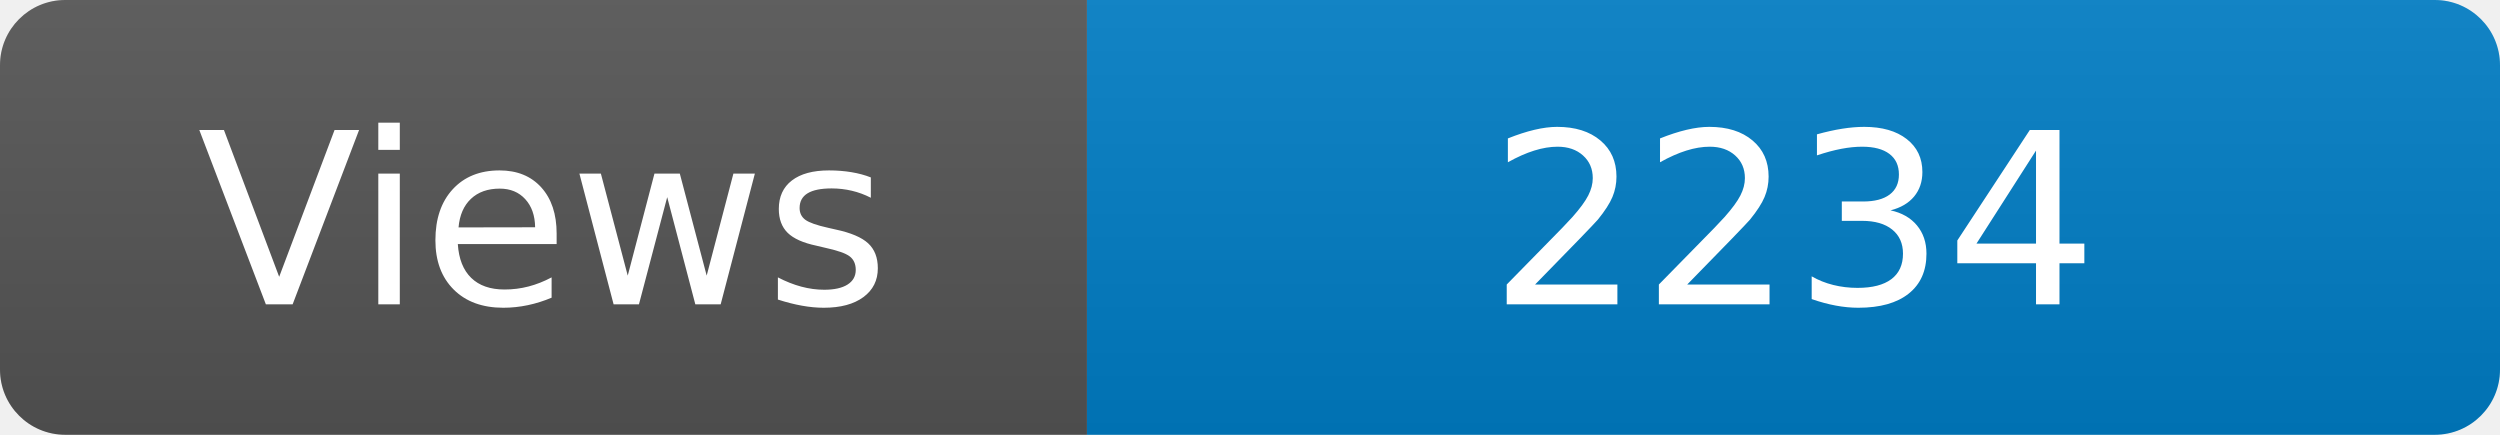
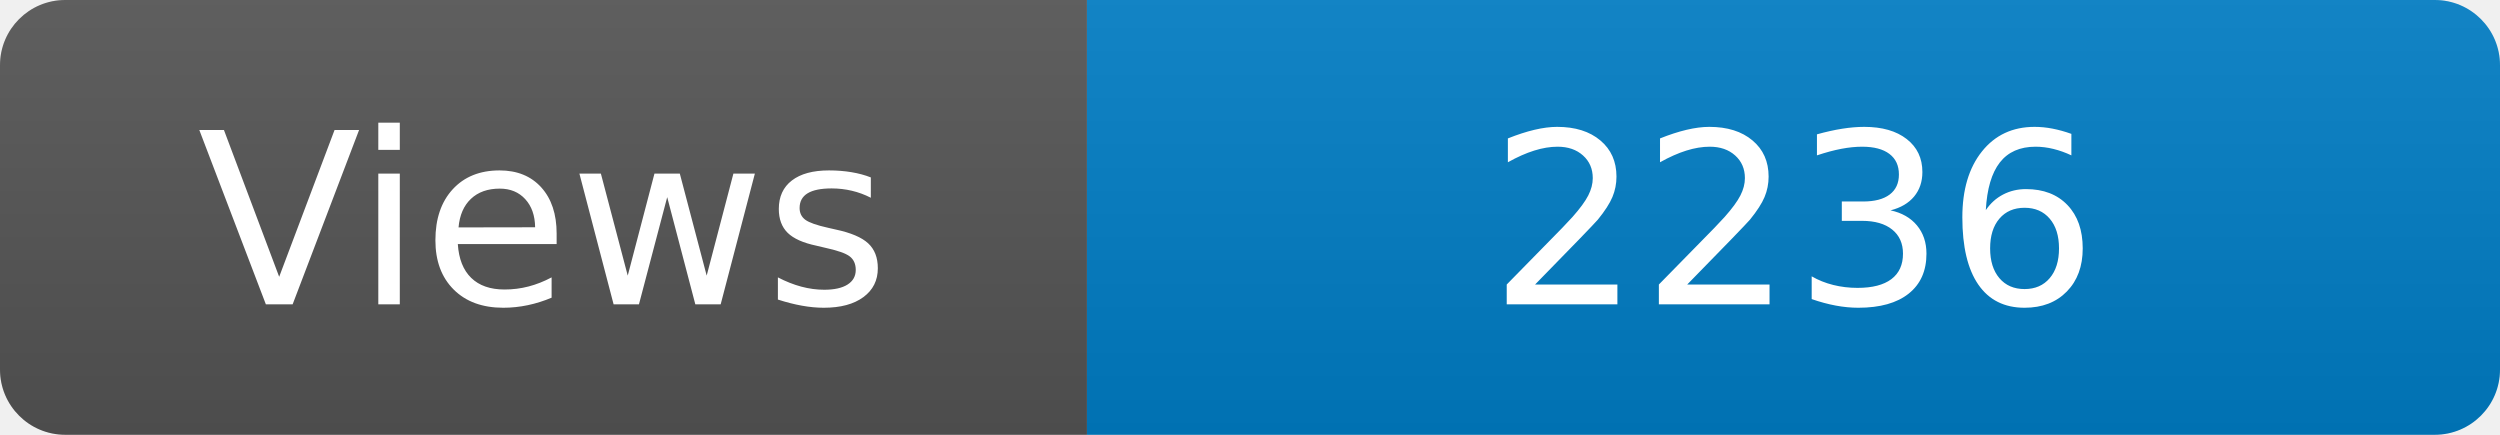
<svg xmlns="http://www.w3.org/2000/svg" width="115" height="20" role="img" aria-label="Maintained?: yes">
  <linearGradient id="s" x2="0" y2="100%">
    <stop offset="0" stop-color="#bbb" stop-opacity=".1" />
    <stop offset="1" stop-opacity=".1" />
  </linearGradient>
  <clipPath id="r">
    <rect width="115" height="20" rx="3" fill="#fff" />
  </clipPath>
  <g clip-path="url(#r)">
    <rect width="50" height="20" fill="#555" />
    <rect x="50" width="160" height="20" fill="#007ec6" />
    <rect width="115" height="20" fill="url(#s)" />
  </g>
  <g fill="#fff" text-anchor="middle" font-family="Verdana,Geneva,DejaVu Sans,sans-serif" font-size="110">
    <text x="250" y="140" transform="scale(.1)" fill="#fff">Views</text>
-     <text x="825" y="140" transform="scale(.1)" fill="#fff">2234</text>
+     <text x="825" y="140" transform="scale(.1)" fill="#fff">2236</text>
  </g>
</svg>
